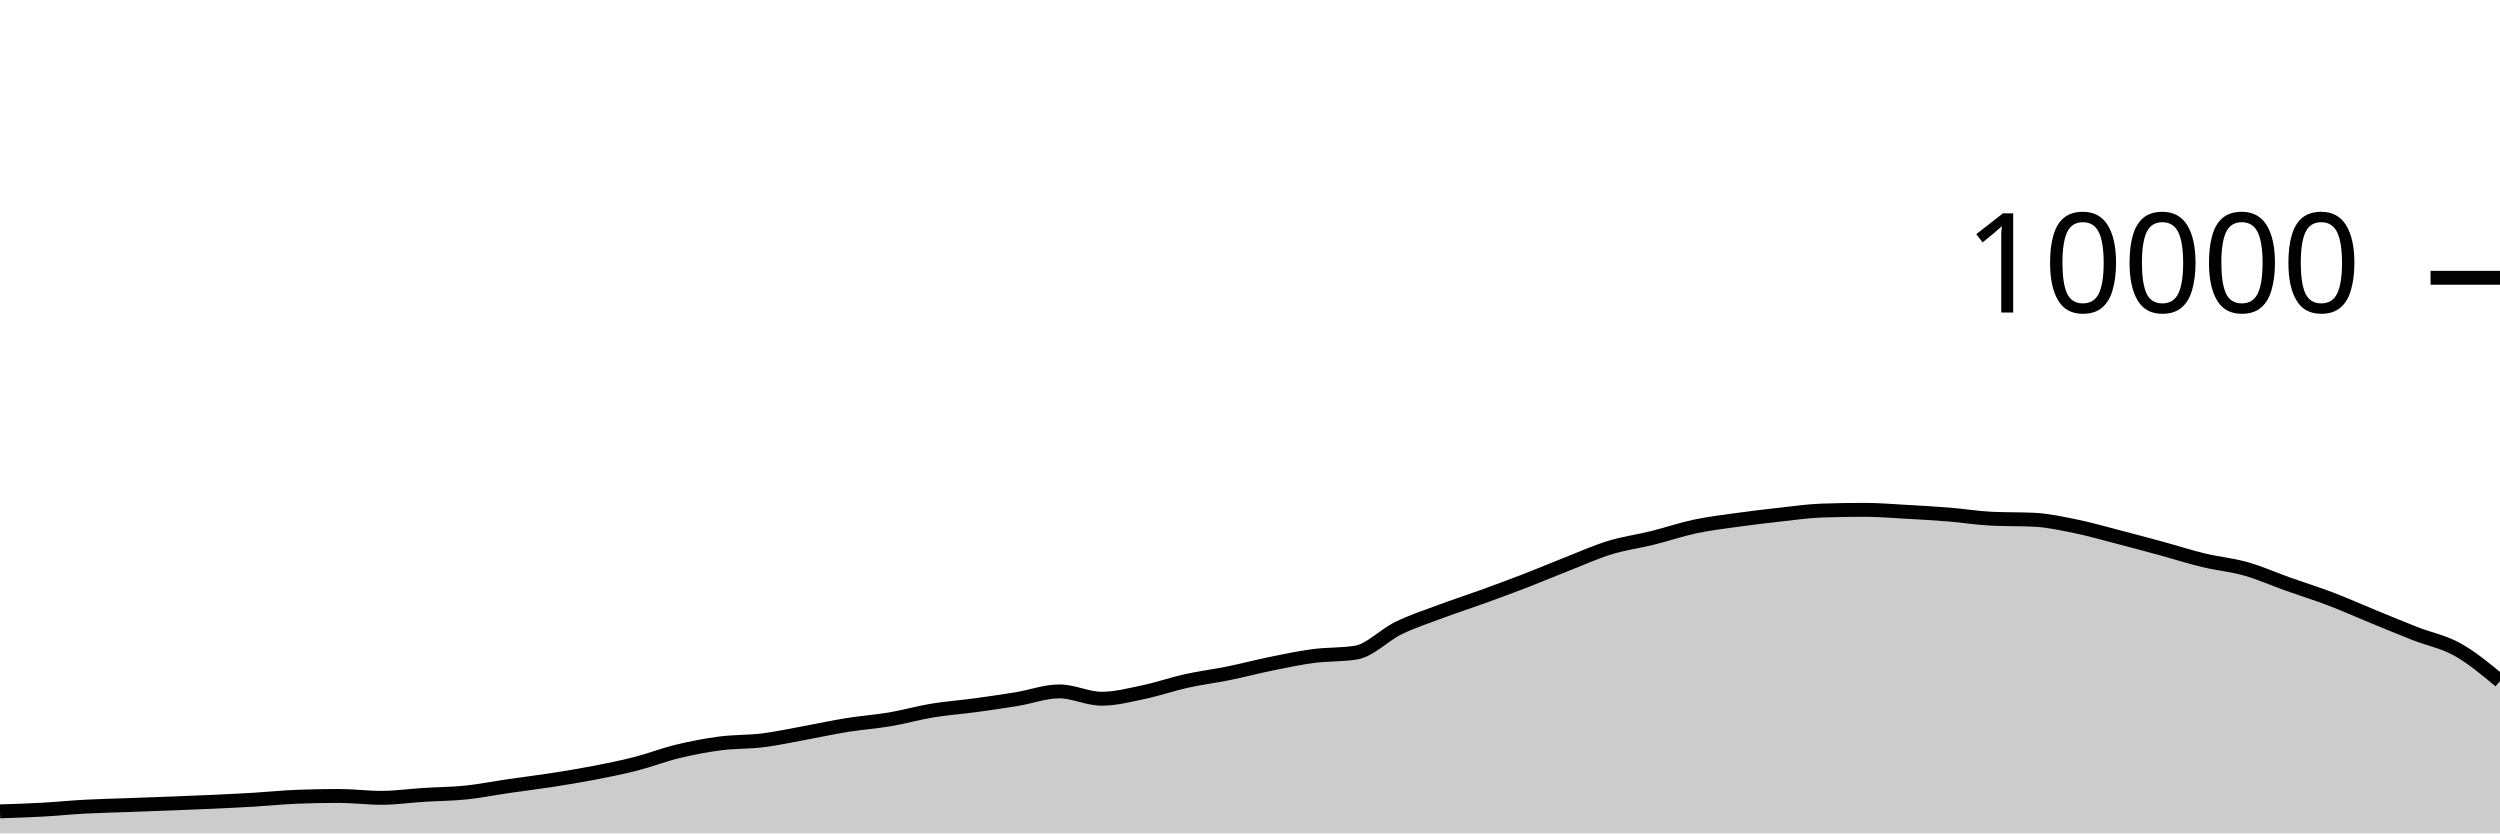
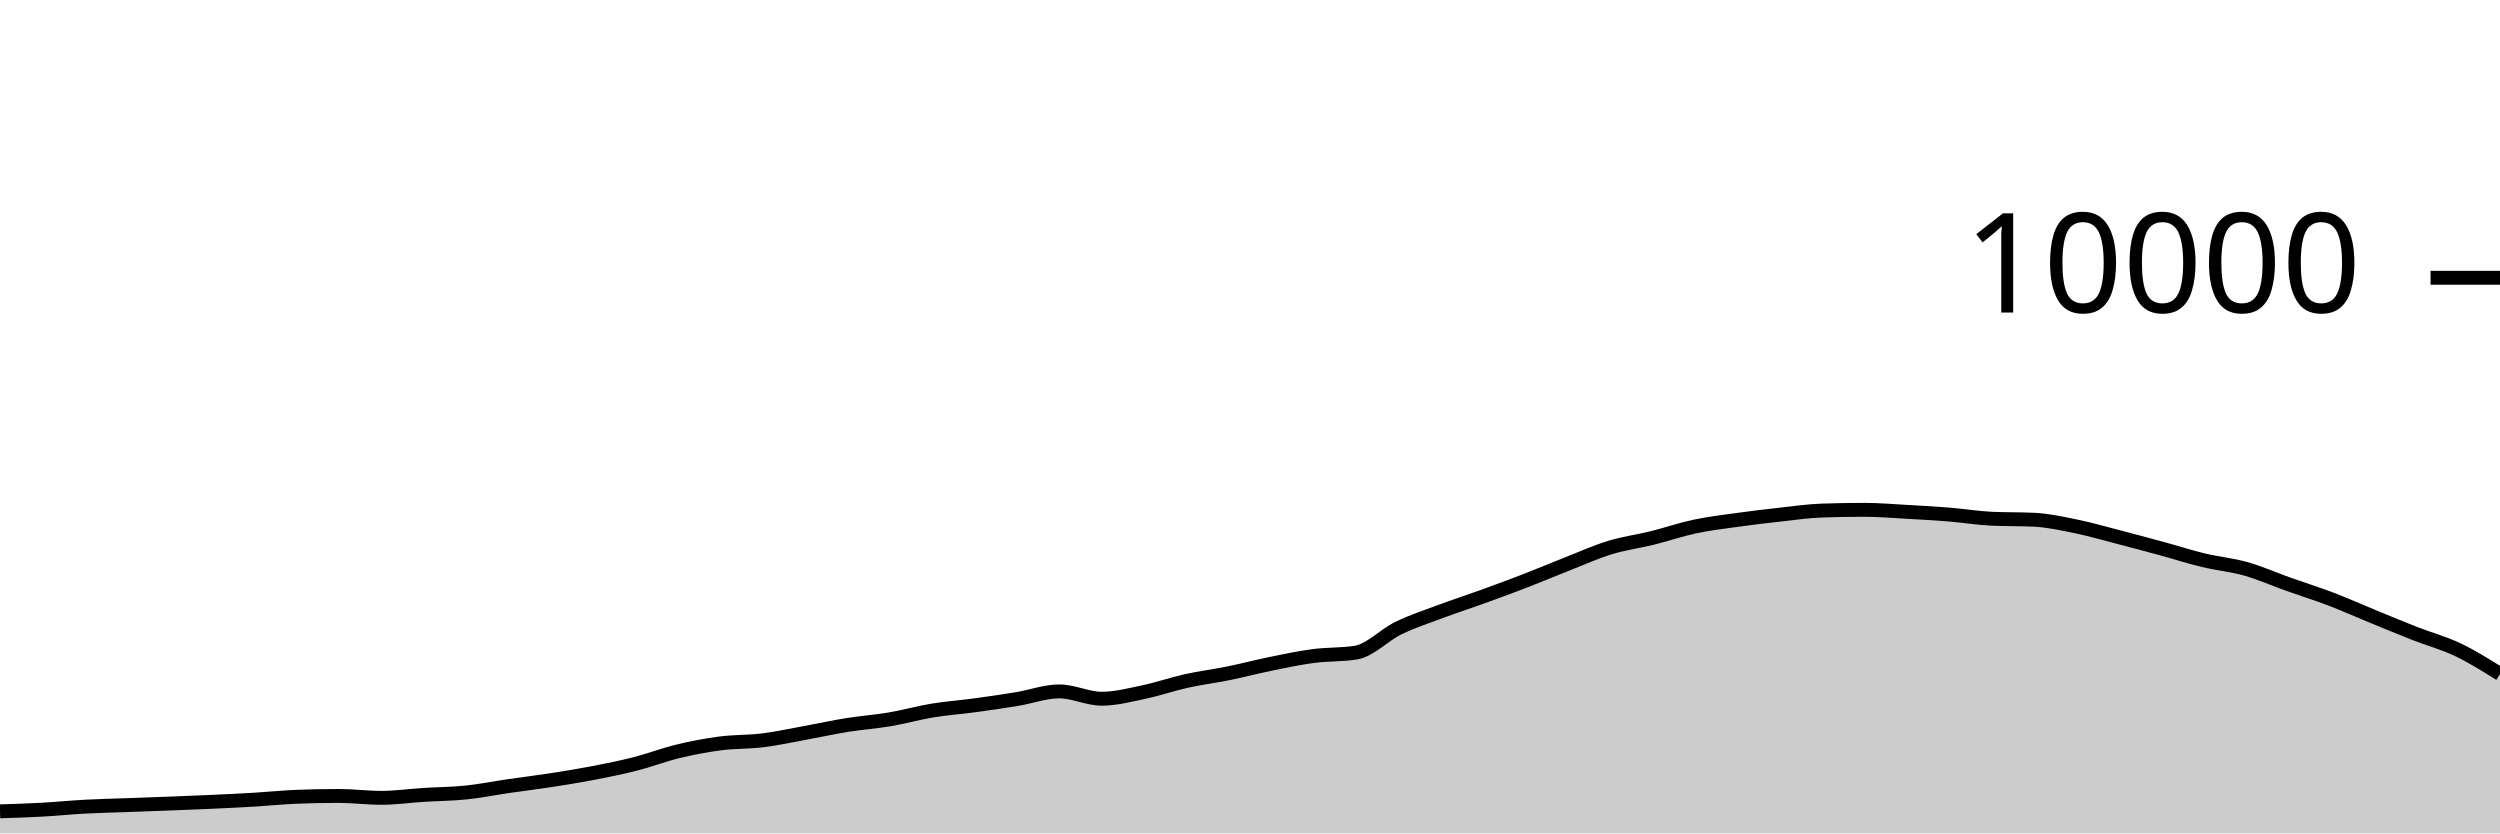
<svg xmlns="http://www.w3.org/2000/svg" viewBox="0 0 180 60">
  <g transform="translate(0,20)">
-     <path class="area" fill="rgba(0, 0, 0, 0.2)" d="M0,38.416C1.017,38.384,2.034,38.352,3.051,38.296C4.068,38.24,5.085,38.135,6.102,38.08C7.119,38.025,8.136,38.005,9.153,37.968C10.169,37.931,11.186,37.895,12.203,37.856C13.22,37.817,14.237,37.779,15.254,37.732C16.271,37.685,17.288,37.637,18.305,37.576C19.322,37.515,20.339,37.408,21.356,37.368C22.373,37.328,23.39,37.308,24.407,37.308C25.424,37.308,26.441,37.444,27.458,37.444C28.475,37.444,29.492,37.296,30.508,37.232C31.525,37.168,32.542,37.165,33.559,37.06C34.576,36.955,35.593,36.748,36.61,36.6C37.627,36.452,38.644,36.329,39.661,36.172C40.678,36.015,41.695,35.852,42.712,35.656C43.729,35.46,44.746,35.256,45.763,34.996C46.78,34.736,47.797,34.341,48.814,34.096C49.831,33.851,50.847,33.656,51.864,33.524C52.881,33.392,53.898,33.43,54.915,33.304C55.932,33.178,56.949,32.953,57.966,32.768C58.983,32.583,60,32.359,61.017,32.196C62.034,32.033,63.051,31.965,64.068,31.792C65.085,31.619,66.102,31.328,67.119,31.16C68.136,30.992,69.153,30.922,70.169,30.784C71.186,30.646,72.203,30.499,73.22,30.332C74.237,30.165,75.254,29.78,76.271,29.78C77.288,29.78,78.305,30.308,79.322,30.308C80.339,30.308,81.356,30.037,82.373,29.824C83.39,29.611,84.407,29.253,85.424,29.028C86.441,28.803,87.458,28.679,88.475,28.472C89.492,28.265,90.508,27.995,91.525,27.788C92.542,27.581,93.559,27.365,94.576,27.232C95.593,27.099,96.61,27.151,97.627,26.988C98.644,26.825,99.661,25.722,100.678,25.228C101.695,24.734,102.712,24.404,103.729,24.024C104.746,23.644,105.763,23.317,106.78,22.948C107.797,22.579,108.814,22.205,109.831,21.812C110.847,21.419,111.864,20.987,112.881,20.588C113.898,20.189,114.915,19.73,115.932,19.42C116.949,19.11,117.966,18.98,118.983,18.728C120,18.476,121.017,18.124,122.034,17.908C123.051,17.692,124.068,17.574,125.085,17.432C126.102,17.29,127.119,17.168,128.136,17.056C129.153,16.944,130.169,16.795,131.186,16.76C132.203,16.725,133.22,16.708,134.237,16.708C135.254,16.708,136.271,16.795,137.288,16.852C138.305,16.909,139.322,16.965,140.339,17.048C141.356,17.131,142.373,17.3,143.39,17.348C144.407,17.396,145.424,17.372,146.441,17.42C147.458,17.468,148.475,17.695,149.492,17.904C150.508,18.113,151.525,18.409,152.542,18.672C153.559,18.935,154.576,19.207,155.593,19.484C156.61,19.761,157.627,20.091,158.644,20.336C159.661,20.581,160.678,20.669,161.695,20.956C162.712,21.243,163.729,21.699,164.746,22.06C165.763,22.421,166.78,22.737,167.797,23.124C168.814,23.511,169.831,23.967,170.847,24.384C171.864,24.801,172.881,25.226,173.898,25.624C174.915,26.022,175.932,26.204,176.949,26.772C177.966,27.34,178.983,28.186,180,29.032L180,40C178.983,40,177.966,40,176.949,40C175.932,40,174.915,40,173.898,40C172.881,40,171.864,40,170.847,40C169.831,40,168.814,40,167.797,40C166.78,40,165.763,40,164.746,40C163.729,40,162.712,40,161.695,40C160.678,40,159.661,40,158.644,40C157.627,40,156.61,40,155.593,40C154.576,40,153.559,40,152.542,40C151.525,40,150.508,40,149.492,40C148.475,40,147.458,40,146.441,40C145.424,40,144.407,40,143.39,40C142.373,40,141.356,40,140.339,40C139.322,40,138.305,40,137.288,40C136.271,40,135.254,40,134.237,40C133.22,40,132.203,40,131.186,40C130.169,40,129.153,40,128.136,40C127.119,40,126.102,40,125.085,40C124.068,40,123.051,40,122.034,40C121.017,40,120,40,118.983,40C117.966,40,116.949,40,115.932,40C114.915,40,113.898,40,112.881,40C111.864,40,110.847,40,109.831,40C108.814,40,107.797,40,106.78,40C105.763,40,104.746,40,103.729,40C102.712,40,101.695,40,100.678,40C99.661,40,98.644,40,97.627,40C96.61,40,95.593,40,94.576,40C93.559,40,92.542,40,91.525,40C90.508,40,89.492,40,88.475,40C87.458,40,86.441,40,85.424,40C84.407,40,83.39,40,82.373,40C81.356,40,80.339,40,79.322,40C78.305,40,77.288,40,76.271,40C75.254,40,74.237,40,73.22,40C72.203,40,71.186,40,70.169,40C69.153,40,68.136,40,67.119,40C66.102,40,65.085,40,64.068,40C63.051,40,62.034,40,61.017,40C60,40,58.983,40,57.966,40C56.949,40,55.932,40,54.915,40C53.898,40,52.881,40,51.864,40C50.847,40,49.831,40,48.814,40C47.797,40,46.78,40,45.763,40C44.746,40,43.729,40,42.712,40C41.695,40,40.678,40,39.661,40C38.644,40,37.627,40,36.61,40C35.593,40,34.576,40,33.559,40C32.542,40,31.525,40,30.508,40C29.492,40,28.475,40,27.458,40C26.441,40,25.424,40,24.407,40C23.39,40,22.373,40,21.356,40C20.339,40,19.322,40,18.305,40C17.288,40,16.271,40,15.254,40C14.237,40,13.22,40,12.203,40C11.186,40,10.169,40,9.153,40C8.136,40,7.119,40,6.102,40C5.085,40,4.068,40,3.051,40C2.034,40,1.017,40,0,40Z" />
-     <path class="line" stroke="black" fill="none" d="M0,38.416C1.017,38.384,2.034,38.352,3.051,38.296C4.068,38.24,5.085,38.135,6.102,38.08C7.119,38.025,8.136,38.005,9.153,37.968C10.169,37.931,11.186,37.895,12.203,37.856C13.22,37.817,14.237,37.779,15.254,37.732C16.271,37.685,17.288,37.637,18.305,37.576C19.322,37.515,20.339,37.408,21.356,37.368C22.373,37.328,23.39,37.308,24.407,37.308C25.424,37.308,26.441,37.444,27.458,37.444C28.475,37.444,29.492,37.296,30.508,37.232C31.525,37.168,32.542,37.165,33.559,37.06C34.576,36.955,35.593,36.748,36.61,36.6C37.627,36.452,38.644,36.329,39.661,36.172C40.678,36.015,41.695,35.852,42.712,35.656C43.729,35.46,44.746,35.256,45.763,34.996C46.78,34.736,47.797,34.341,48.814,34.096C49.831,33.851,50.847,33.656,51.864,33.524C52.881,33.392,53.898,33.43,54.915,33.304C55.932,33.178,56.949,32.953,57.966,32.768C58.983,32.583,60,32.359,61.017,32.196C62.034,32.033,63.051,31.965,64.068,31.792C65.085,31.619,66.102,31.328,67.119,31.16C68.136,30.992,69.153,30.922,70.169,30.784C71.186,30.646,72.203,30.499,73.22,30.332C74.237,30.165,75.254,29.78,76.271,29.78C77.288,29.78,78.305,30.308,79.322,30.308C80.339,30.308,81.356,30.037,82.373,29.824C83.39,29.611,84.407,29.253,85.424,29.028C86.441,28.803,87.458,28.679,88.475,28.472C89.492,28.265,90.508,27.995,91.525,27.788C92.542,27.581,93.559,27.365,94.576,27.232C95.593,27.099,96.61,27.151,97.627,26.988C98.644,26.825,99.661,25.722,100.678,25.228C101.695,24.734,102.712,24.404,103.729,24.024C104.746,23.644,105.763,23.317,106.78,22.948C107.797,22.579,108.814,22.205,109.831,21.812C110.847,21.419,111.864,20.987,112.881,20.588C113.898,20.189,114.915,19.73,115.932,19.42C116.949,19.11,117.966,18.98,118.983,18.728C120,18.476,121.017,18.124,122.034,17.908C123.051,17.692,124.068,17.574,125.085,17.432C126.102,17.29,127.119,17.168,128.136,17.056C129.153,16.944,130.169,16.795,131.186,16.76C132.203,16.725,133.22,16.708,134.237,16.708C135.254,16.708,136.271,16.795,137.288,16.852C138.305,16.909,139.322,16.965,140.339,17.048C141.356,17.131,142.373,17.3,143.39,17.348C144.407,17.396,145.424,17.372,146.441,17.42C147.458,17.468,148.475,17.695,149.492,17.904C150.508,18.113,151.525,18.409,152.542,18.672C153.559,18.935,154.576,19.207,155.593,19.484C156.61,19.761,157.627,20.091,158.644,20.336C159.661,20.581,160.678,20.669,161.695,20.956C162.712,21.243,163.729,21.699,164.746,22.06C165.763,22.421,166.78,22.737,167.797,23.124C168.814,23.511,169.831,23.967,170.847,24.384C171.864,24.801,172.881,25.226,173.898,25.624C174.915,26.022,175.932,26.204,176.949,26.772C177.966,27.34,178.983,28.186,180,29.032" />
+     <path class="area" fill="rgba(0, 0, 0, 0.2)" d="M0,38.416C1.017,38.384,2.034,38.352,3.051,38.296C4.068,38.24,5.085,38.135,6.102,38.08C7.119,38.025,8.136,38.005,9.153,37.968C10.169,37.931,11.186,37.895,12.203,37.856C13.22,37.817,14.237,37.779,15.254,37.732C16.271,37.685,17.288,37.637,18.305,37.576C19.322,37.515,20.339,37.408,21.356,37.368C22.373,37.328,23.39,37.308,24.407,37.308C25.424,37.308,26.441,37.444,27.458,37.444C28.475,37.444,29.492,37.296,30.508,37.232C31.525,37.168,32.542,37.165,33.559,37.06C34.576,36.955,35.593,36.748,36.61,36.6C37.627,36.452,38.644,36.329,39.661,36.172C40.678,36.015,41.695,35.852,42.712,35.656C43.729,35.46,44.746,35.256,45.763,34.996C46.78,34.736,47.797,34.341,48.814,34.096C49.831,33.851,50.847,33.656,51.864,33.524C52.881,33.392,53.898,33.43,54.915,33.304C55.932,33.178,56.949,32.953,57.966,32.768C58.983,32.583,60,32.359,61.017,32.196C62.034,32.033,63.051,31.965,64.068,31.792C65.085,31.619,66.102,31.328,67.119,31.16C68.136,30.992,69.153,30.922,70.169,30.784C71.186,30.646,72.203,30.499,73.22,30.332C74.237,30.165,75.254,29.78,76.271,29.78C77.288,29.78,78.305,30.308,79.322,30.308C80.339,30.308,81.356,30.037,82.373,29.824C83.39,29.611,84.407,29.253,85.424,29.028C86.441,28.803,87.458,28.679,88.475,28.472C89.492,28.265,90.508,27.995,91.525,27.788C92.542,27.581,93.559,27.365,94.576,27.232C95.593,27.099,96.61,27.151,97.627,26.988C98.644,26.825,99.661,25.722,100.678,25.228C101.695,24.734,102.712,24.404,103.729,24.024C104.746,23.644,105.763,23.317,106.78,22.948C107.797,22.579,108.814,22.205,109.831,21.812C110.847,21.419,111.864,20.987,112.881,20.588C113.898,20.189,114.915,19.73,115.932,19.42C116.949,19.11,117.966,18.98,118.983,18.728C120,18.476,121.017,18.124,122.034,17.908C123.051,17.692,124.068,17.574,125.085,17.432C126.102,17.29,127.119,17.168,128.136,17.056C129.153,16.944,130.169,16.795,131.186,16.76C132.203,16.725,133.22,16.708,134.237,16.708C135.254,16.708,136.271,16.795,137.288,16.852C138.305,16.909,139.322,16.965,140.339,17.048C141.356,17.131,142.373,17.3,143.39,17.348C144.407,17.396,145.424,17.372,146.441,17.42C147.458,17.468,148.475,17.695,149.492,17.904C150.508,18.113,151.525,18.409,152.542,18.672C153.559,18.935,154.576,19.207,155.593,19.484C156.61,19.761,157.627,20.091,158.644,20.336C159.661,20.581,160.678,20.669,161.695,20.956C162.712,21.243,163.729,21.699,164.746,22.06C165.763,22.421,166.78,22.737,167.797,23.124C168.814,23.511,169.831,23.967,170.847,24.384C171.864,24.801,172.881,25.226,173.898,25.624C174.915,26.022,175.932,26.288,176.949,26.772C177.966,27.256,178.983,27.892,180,28.528L180,40C178.983,40,177.966,40,176.949,40C175.932,40,174.915,40,173.898,40C172.881,40,171.864,40,170.847,40C169.831,40,168.814,40,167.797,40C166.78,40,165.763,40,164.746,40C163.729,40,162.712,40,161.695,40C160.678,40,159.661,40,158.644,40C157.627,40,156.61,40,155.593,40C154.576,40,153.559,40,152.542,40C151.525,40,150.508,40,149.492,40C148.475,40,147.458,40,146.441,40C145.424,40,144.407,40,143.39,40C142.373,40,141.356,40,140.339,40C139.322,40,138.305,40,137.288,40C136.271,40,135.254,40,134.237,40C133.22,40,132.203,40,131.186,40C130.169,40,129.153,40,128.136,40C127.119,40,126.102,40,125.085,40C124.068,40,123.051,40,122.034,40C121.017,40,120,40,118.983,40C117.966,40,116.949,40,115.932,40C114.915,40,113.898,40,112.881,40C111.864,40,110.847,40,109.831,40C108.814,40,107.797,40,106.78,40C105.763,40,104.746,40,103.729,40C102.712,40,101.695,40,100.678,40C99.661,40,98.644,40,97.627,40C96.61,40,95.593,40,94.576,40C93.559,40,92.542,40,91.525,40C90.508,40,89.492,40,88.475,40C87.458,40,86.441,40,85.424,40C84.407,40,83.39,40,82.373,40C81.356,40,80.339,40,79.322,40C78.305,40,77.288,40,76.271,40C75.254,40,74.237,40,73.22,40C72.203,40,71.186,40,70.169,40C69.153,40,68.136,40,67.119,40C66.102,40,65.085,40,64.068,40C63.051,40,62.034,40,61.017,40C60,40,58.983,40,57.966,40C56.949,40,55.932,40,54.915,40C53.898,40,52.881,40,51.864,40C50.847,40,49.831,40,48.814,40C47.797,40,46.78,40,45.763,40C44.746,40,43.729,40,42.712,40C41.695,40,40.678,40,39.661,40C38.644,40,37.627,40,36.61,40C35.593,40,34.576,40,33.559,40C32.542,40,31.525,40,30.508,40C29.492,40,28.475,40,27.458,40C26.441,40,25.424,40,24.407,40C23.39,40,22.373,40,21.356,40C20.339,40,19.322,40,18.305,40C17.288,40,16.271,40,15.254,40C14.237,40,13.22,40,12.203,40C11.186,40,10.169,40,9.153,40C8.136,40,7.119,40,6.102,40C5.085,40,4.068,40,3.051,40C2.034,40,1.017,40,0,40Z" />
+     <path class="line" stroke="black" fill="none" d="M0,38.416C1.017,38.384,2.034,38.352,3.051,38.296C4.068,38.24,5.085,38.135,6.102,38.08C7.119,38.025,8.136,38.005,9.153,37.968C10.169,37.931,11.186,37.895,12.203,37.856C13.22,37.817,14.237,37.779,15.254,37.732C16.271,37.685,17.288,37.637,18.305,37.576C19.322,37.515,20.339,37.408,21.356,37.368C22.373,37.328,23.39,37.308,24.407,37.308C25.424,37.308,26.441,37.444,27.458,37.444C28.475,37.444,29.492,37.296,30.508,37.232C31.525,37.168,32.542,37.165,33.559,37.06C34.576,36.955,35.593,36.748,36.61,36.6C37.627,36.452,38.644,36.329,39.661,36.172C40.678,36.015,41.695,35.852,42.712,35.656C43.729,35.46,44.746,35.256,45.763,34.996C46.78,34.736,47.797,34.341,48.814,34.096C49.831,33.851,50.847,33.656,51.864,33.524C52.881,33.392,53.898,33.43,54.915,33.304C55.932,33.178,56.949,32.953,57.966,32.768C58.983,32.583,60,32.359,61.017,32.196C62.034,32.033,63.051,31.965,64.068,31.792C65.085,31.619,66.102,31.328,67.119,31.16C68.136,30.992,69.153,30.922,70.169,30.784C71.186,30.646,72.203,30.499,73.22,30.332C74.237,30.165,75.254,29.78,76.271,29.78C77.288,29.78,78.305,30.308,79.322,30.308C80.339,30.308,81.356,30.037,82.373,29.824C83.39,29.611,84.407,29.253,85.424,29.028C86.441,28.803,87.458,28.679,88.475,28.472C89.492,28.265,90.508,27.995,91.525,27.788C92.542,27.581,93.559,27.365,94.576,27.232C95.593,27.099,96.61,27.151,97.627,26.988C98.644,26.825,99.661,25.722,100.678,25.228C101.695,24.734,102.712,24.404,103.729,24.024C104.746,23.644,105.763,23.317,106.78,22.948C107.797,22.579,108.814,22.205,109.831,21.812C110.847,21.419,111.864,20.987,112.881,20.588C113.898,20.189,114.915,19.73,115.932,19.42C116.949,19.11,117.966,18.98,118.983,18.728C120,18.476,121.017,18.124,122.034,17.908C123.051,17.692,124.068,17.574,125.085,17.432C126.102,17.29,127.119,17.168,128.136,17.056C129.153,16.944,130.169,16.795,131.186,16.76C132.203,16.725,133.22,16.708,134.237,16.708C135.254,16.708,136.271,16.795,137.288,16.852C138.305,16.909,139.322,16.965,140.339,17.048C141.356,17.131,142.373,17.3,143.39,17.348C144.407,17.396,145.424,17.372,146.441,17.42C147.458,17.468,148.475,17.695,149.492,17.904C150.508,18.113,151.525,18.409,152.542,18.672C153.559,18.935,154.576,19.207,155.593,19.484C156.61,19.761,157.627,20.091,158.644,20.336C159.661,20.581,160.678,20.669,161.695,20.956C162.712,21.243,163.729,21.699,164.746,22.06C165.763,22.421,166.78,22.737,167.797,23.124C168.814,23.511,169.831,23.967,170.847,24.384C171.864,24.801,172.881,25.226,173.898,25.624C174.915,26.022,175.932,26.288,176.949,26.772C177.966,27.256,178.983,27.892,180,28.528" />
    <path class="axis-ceiling" stroke-width="1" stroke="black" fill="none" d="M175,0L180,0" />
    <text class="axis-ceiling-label" font-family="sans-serif" text-anchor="end" font-size="10px" x="170" y="2.5">10000</text>
  </g>
</svg>
